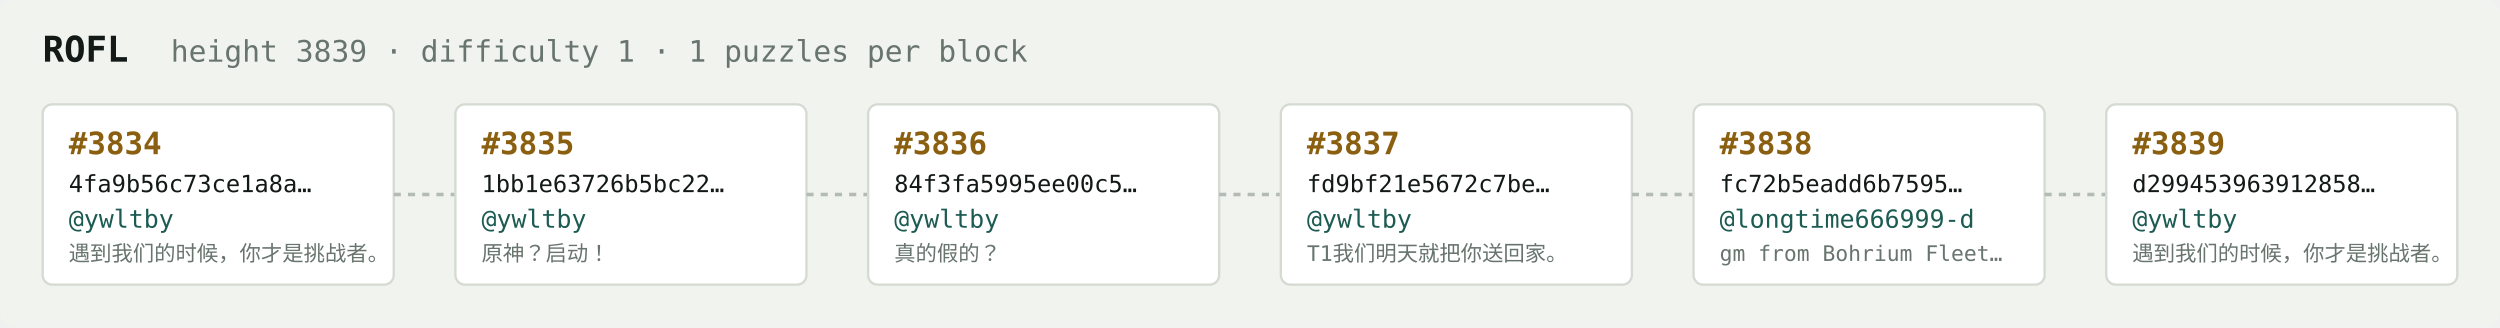
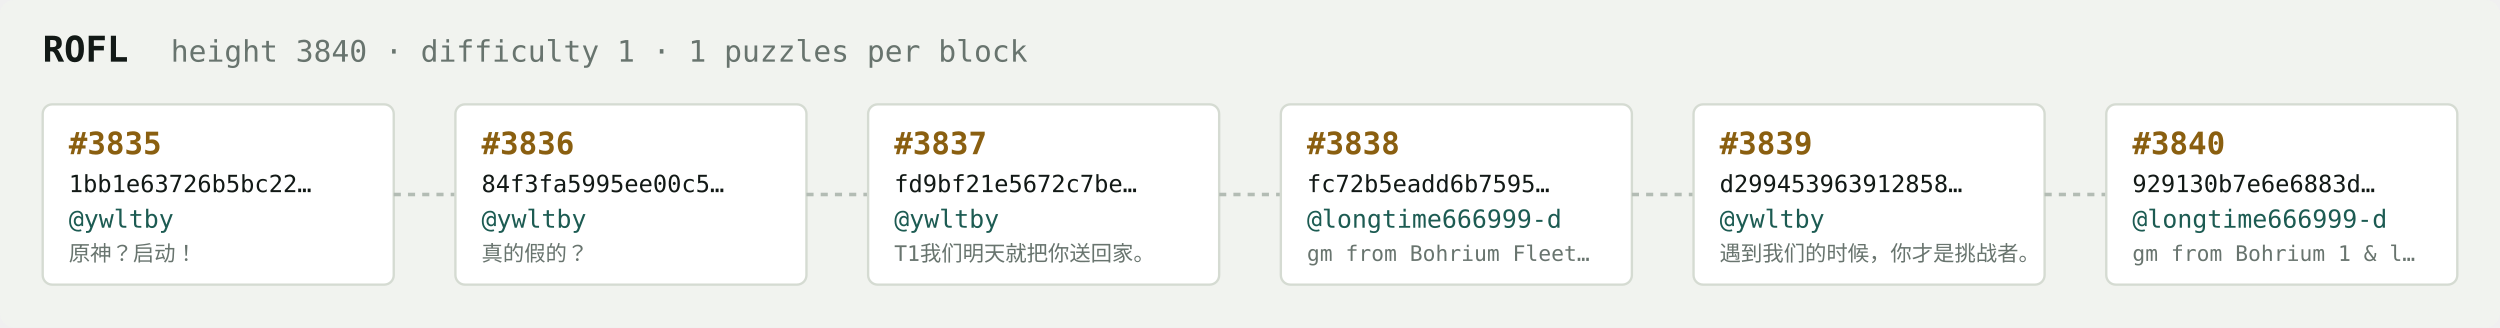
<svg xmlns="http://www.w3.org/2000/svg" width="1054" height="138" viewBox="0 0 1054 138" font-family="ui-monospace,SFMono-Regular,Menlo,monospace">
  <rect fill="#f1f3ef" width="1054" height="138" rx="6" />
  <text x="18" y="26" fill="#121916" font-size="15" font-weight="700">ROFL</text>
-   <text x="72" y="26" fill="#68746e" font-size="12.5">height 3839 · difficulty 1 · 1 puzzles per block</text>
+   <text x="72" y="26" fill="#68746e" font-size="12.5">height 3840 · difficulty 1 · 1 puzzles per block</text>
  <rect x="18" y="44" width="148" height="76" rx="4" fill="#ffffff" stroke="#d5dbd2" stroke-width="1" />
-   <text x="29" y="65" fill="#8a5f10" font-size="13" font-weight="700">#3834</text>
-   <text x="29" y="81" fill="#121916" font-size="10">4fa9b56c73ce1a8a…</text>
+   <text x="29" y="65" fill="#8a5f10" font-size="13" font-weight="700">#3835</text>
+   <text x="29" y="81" fill="#121916" font-size="10">1bb1e63726b5bc22…</text>
  <text x="29" y="96" fill="#1c5b52" font-size="10.5">@ywltby</text>
-   <text x="29" y="110" fill="#68746e" font-size="9">遇到我们的时候，你才是挑战者。</text>
+   <text x="29" y="110" fill="#68746e" font-size="9">原神？启动！</text>
  <line x1="166" y1="82.0" x2="192" y2="82.0" stroke="#b3bcb4" stroke-width="1.5" stroke-dasharray="3 3" />
  <rect x="192" y="44" width="148" height="76" rx="4" fill="#ffffff" stroke="#d5dbd2" stroke-width="1" />
-   <text x="203" y="65" fill="#8a5f10" font-size="13" font-weight="700">#3835</text>
-   <text x="203" y="81" fill="#121916" font-size="10">1bb1e63726b5bc22…</text>
+   <text x="203" y="65" fill="#8a5f10" font-size="13" font-weight="700">#3836</text>
+   <text x="203" y="81" fill="#121916" font-size="10">84f3fa5995ee00c5…</text>
  <text x="203" y="96" fill="#1c5b52" font-size="10.5">@ywltby</text>
-   <text x="203" y="110" fill="#68746e" font-size="9">原神？启动！</text>
+   <text x="203" y="110" fill="#68746e" font-size="9">真的假的？</text>
  <line x1="340" y1="82.0" x2="366" y2="82.0" stroke="#b3bcb4" stroke-width="1.5" stroke-dasharray="3 3" />
  <rect x="366" y="44" width="148" height="76" rx="4" fill="#ffffff" stroke="#d5dbd2" stroke-width="1" />
-   <text x="377" y="65" fill="#8a5f10" font-size="13" font-weight="700">#3836</text>
-   <text x="377" y="81" fill="#121916" font-size="10">84f3fa5995ee00c5…</text>
+   <text x="377" y="65" fill="#8a5f10" font-size="13" font-weight="700">#3837</text>
+   <text x="377" y="81" fill="#121916" font-size="10">fd9bf21e5672c7be…</text>
  <text x="377" y="96" fill="#1c5b52" font-size="10.5">@ywltby</text>
-   <text x="377" y="110" fill="#68746e" font-size="9">真的假的？</text>
+   <text x="377" y="110" fill="#68746e" font-size="9">T1我们明天就把你送回家。</text>
  <line x1="514" y1="82.0" x2="540" y2="82.0" stroke="#b3bcb4" stroke-width="1.5" stroke-dasharray="3 3" />
  <rect x="540" y="44" width="148" height="76" rx="4" fill="#ffffff" stroke="#d5dbd2" stroke-width="1" />
-   <text x="551" y="65" fill="#8a5f10" font-size="13" font-weight="700">#3837</text>
-   <text x="551" y="81" fill="#121916" font-size="10">fd9bf21e5672c7be…</text>
-   <text x="551" y="96" fill="#1c5b52" font-size="10.5">@ywltby</text>
-   <text x="551" y="110" fill="#68746e" font-size="9">T1我们明天就把你送回家。</text>
+   <text x="551" y="65" fill="#8a5f10" font-size="13" font-weight="700">#3838</text>
+   <text x="551" y="81" fill="#121916" font-size="10">fc72b5eadd6b7595…</text>
+   <text x="551" y="96" fill="#1c5b52" font-size="10.5">@longtime666999-d</text>
+   <text x="551" y="110" fill="#68746e" font-size="9">gm from Bohrium Fleet…</text>
  <line x1="688" y1="82.0" x2="714" y2="82.0" stroke="#b3bcb4" stroke-width="1.5" stroke-dasharray="3 3" />
  <rect x="714" y="44" width="148" height="76" rx="4" fill="#ffffff" stroke="#d5dbd2" stroke-width="1" />
-   <text x="725" y="65" fill="#8a5f10" font-size="13" font-weight="700">#3838</text>
-   <text x="725" y="81" fill="#121916" font-size="10">fc72b5eadd6b7595…</text>
-   <text x="725" y="96" fill="#1c5b52" font-size="10.5">@longtime666999-d</text>
-   <text x="725" y="110" fill="#68746e" font-size="9">gm from Bohrium Fleet…</text>
+   <text x="725" y="65" fill="#8a5f10" font-size="13" font-weight="700">#3839</text>
+   <text x="725" y="81" fill="#121916" font-size="10">d299453963912858…</text>
+   <text x="725" y="96" fill="#1c5b52" font-size="10.5">@ywltby</text>
+   <text x="725" y="110" fill="#68746e" font-size="9">遇到我们的时候，你才是挑战者。</text>
  <line x1="862" y1="82.0" x2="888" y2="82.0" stroke="#b3bcb4" stroke-width="1.5" stroke-dasharray="3 3" />
  <rect x="888" y="44" width="148" height="76" rx="4" fill="#ffffff" stroke="#d5dbd2" stroke-width="1" />
-   <text x="899" y="65" fill="#8a5f10" font-size="13" font-weight="700">#3839</text>
-   <text x="899" y="81" fill="#121916" font-size="10">d299453963912858…</text>
-   <text x="899" y="96" fill="#1c5b52" font-size="10.5">@ywltby</text>
-   <text x="899" y="110" fill="#68746e" font-size="9">遇到我们的时候，你才是挑战者。</text>
+   <text x="899" y="65" fill="#8a5f10" font-size="13" font-weight="700">#3840</text>
+   <text x="899" y="81" fill="#121916" font-size="10">929130b7e6e6883d…</text>
+   <text x="899" y="96" fill="#1c5b52" font-size="10.5">@longtime666999-d</text>
+   <text x="899" y="110" fill="#68746e" font-size="9">gm from Bohrium 1 &amp; l…</text>
</svg>
